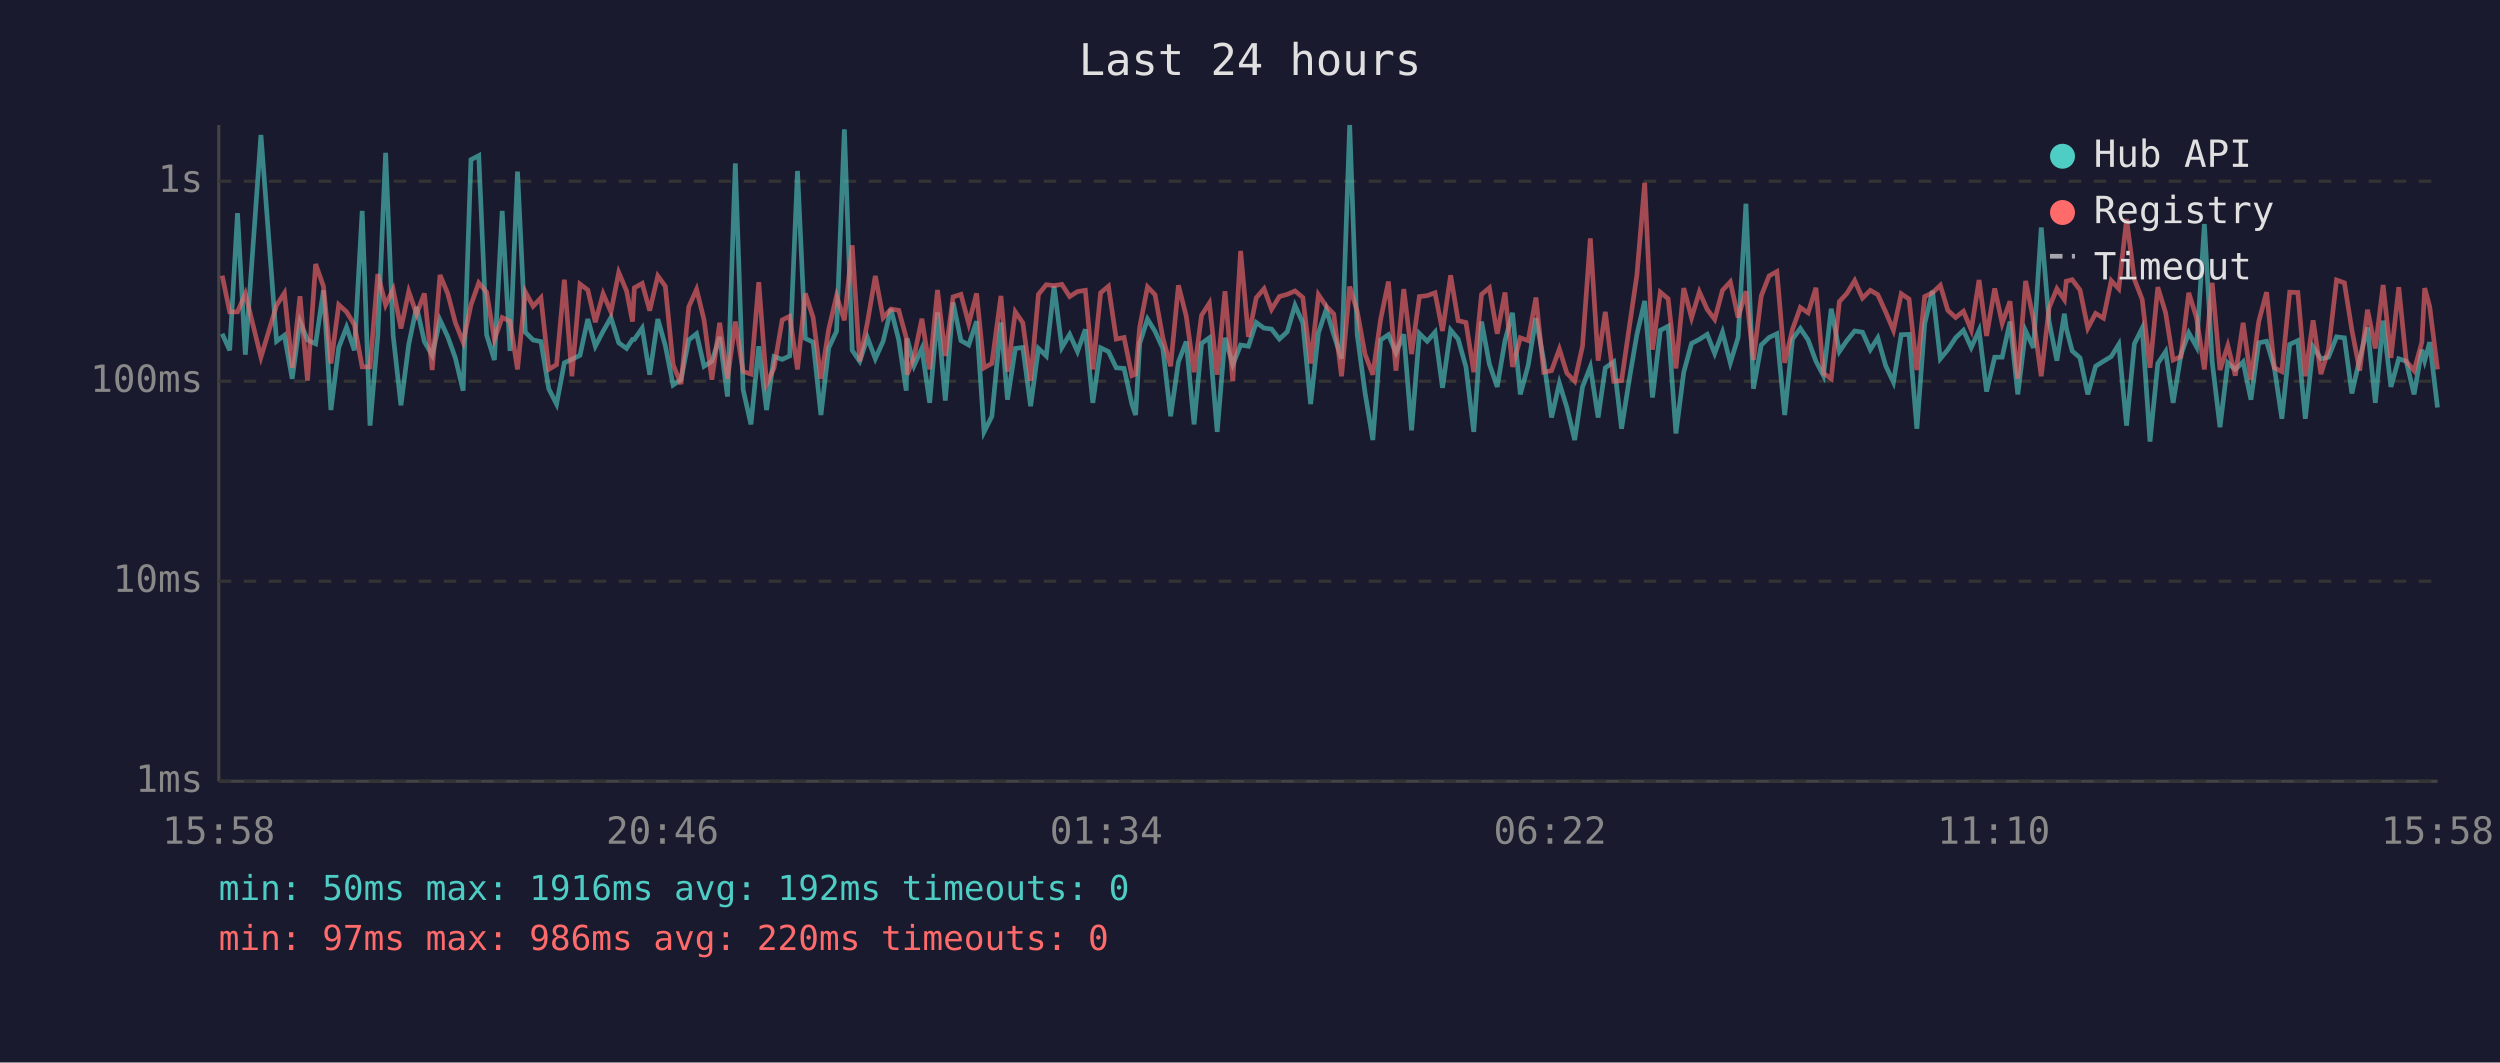
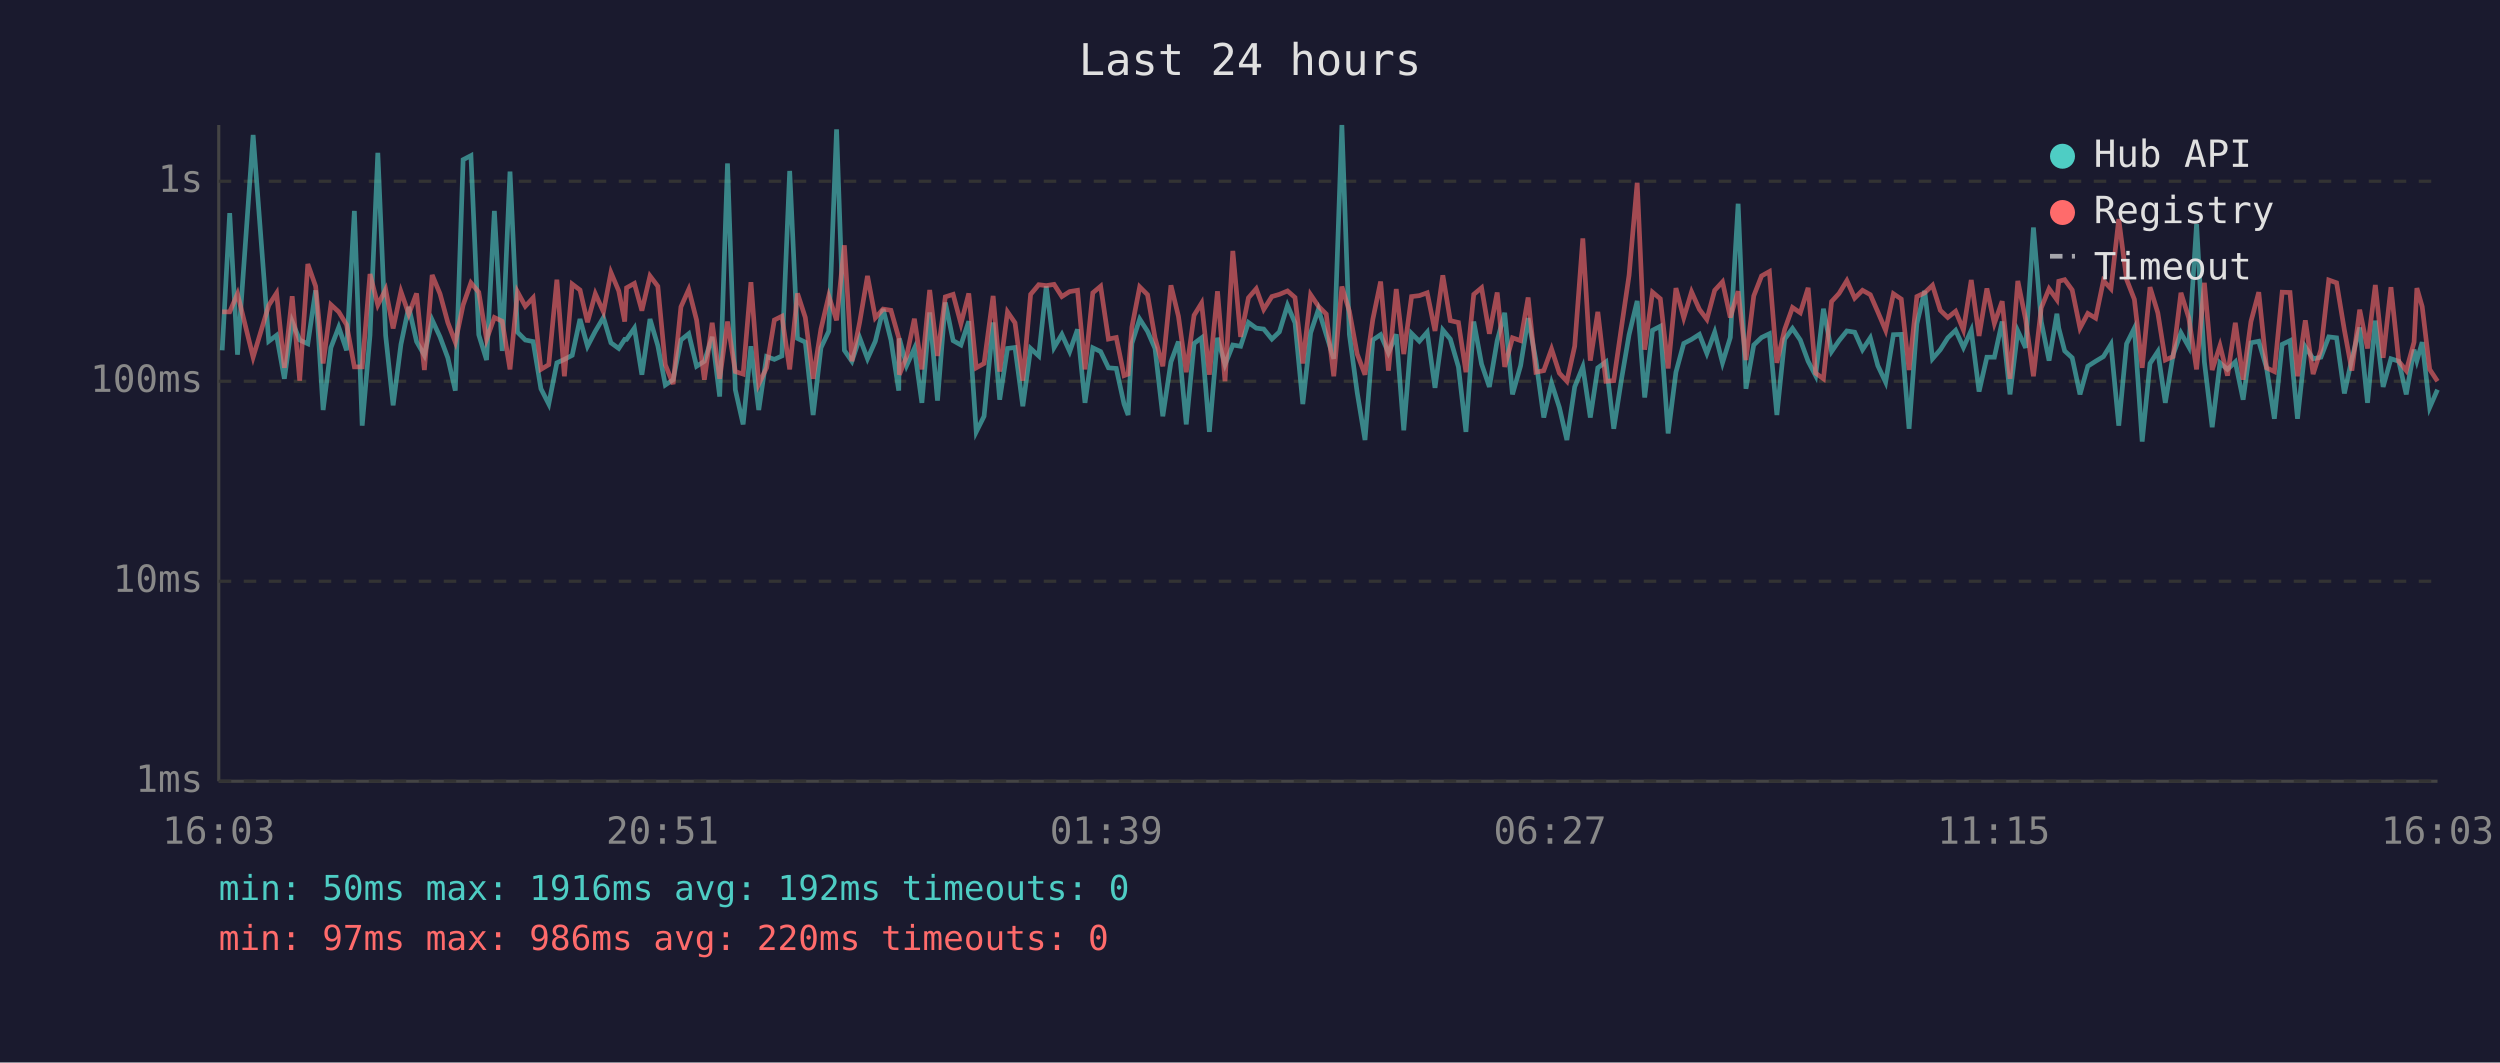
<svg xmlns="http://www.w3.org/2000/svg" viewBox="0 0 800 340" font-family="monospace" font-size="12">
  <rect width="800" height="340" fill="#1a1a2e" />
  <text x="400" y="24" fill="#e0e0e0" font-size="14" text-anchor="middle">Last 24 hours</text>
  <line x1="70" y1="40" x2="70" y2="250" stroke="#444" stroke-width="1" />
  <line x1="70" y1="250" x2="780" y2="250" stroke="#444" stroke-width="1" />
  <line x1="70" y1="250" x2="780" y2="250" stroke="#333" stroke-width="1" stroke-dasharray="4" />
  <text x="65" y="250" fill="#888" text-anchor="end" dominant-baseline="middle">1ms</text>
  <line x1="70" y1="186" x2="780" y2="186" stroke="#333" stroke-width="1" stroke-dasharray="4" />
  <text x="65" y="186" fill="#888" text-anchor="end" dominant-baseline="middle">10ms</text>
  <line x1="70" y1="122" x2="780" y2="122" stroke="#333" stroke-width="1" stroke-dasharray="4" />
  <text x="65" y="122" fill="#888" text-anchor="end" dominant-baseline="middle">100ms</text>
  <line x1="70" y1="58" x2="780" y2="58" stroke="#333" stroke-width="1" stroke-dasharray="4" />
  <text x="65" y="58" fill="#888" text-anchor="end" dominant-baseline="middle">1s</text>
-   <text x="70" y="270" fill="#888" text-anchor="middle">15:58</text>
-   <text x="212" y="270" fill="#888" text-anchor="middle">20:46</text>
-   <text x="354" y="270" fill="#888" text-anchor="middle">01:34</text>
-   <text x="496" y="270" fill="#888" text-anchor="middle">06:22</text>
-   <text x="638" y="270" fill="#888" text-anchor="middle">11:10</text>
-   <text x="780" y="270" fill="#888" text-anchor="middle">15:58</text>
-   <polyline points="71.1,106.8 73.5,112.1 76.0,68.2 78.5,113.5 83.5,43.2 88.5,109.2 91.0,107.3 93.5,121.2 96.0,102.9 98.4,108.8 101.0,110.0 103.5,92.9 105.9,131.2 108.4,111.2 110.9,104.7 113.4,112.1 115.9,67.5 118.4,136.2 120.9,107.3 123.4,48.9 125.8,107.3 128.3,129.7 130.8,110.2 133.3,98.2 135.8,109.3 138.3,113.7 140.8,102.4 143.3,107.8 145.7,114.5 148.2,125.0 150.7,51.1 153.2,49.8 155.7,107.1 158.2,115.2 160.7,67.5 163.2,112.3 165.6,54.9 168.1,106.3 170.6,108.8 173.1,109.3 175.6,124.4 178.1,129.3 180.6,116.1 183.0,115.0 185.6,113.7 188.1,102.1 190.5,110.8 193.0,106.0 195.5,101.6 198.0,109.7 200.5,111.5 202.4,108.6 203.0,108.6 205.5,105.0 207.9,119.9 210.5,102.1 212.9,110.6 215.4,123.2 217.9,121.5 220.4,108.8 222.9,106.8 225.3,117.2 227.8,115.6 230.3,107.8 232.8,126.9 235.3,52.3 237.8,124.7 240.3,135.8 242.8,110.8 245.3,131.2 247.7,114.1 250.3,115.0 252.7,113.9 255.2,54.7 257.7,108.3 260.2,109.5 262.7,132.8 265.2,111.3 267.7,106.0 270.2,41.4 272.7,112.1 275.1,115.6 277.6,108.1 280.1,114.8 282.6,109.2 285.1,98.9 287.6,108.8 290.0,125.0 290.3,108.3 292.5,117.0 295.0,111.5 297.5,128.9 300.0,100.0 302.5,128.2 305.0,96.8 307.5,109.0 310.0,110.4 312.5,102.8 314.9,138.2 317.4,133.2 320.3,103.2 322.4,127.9 324.9,111.5 327.3,111.2 329.8,130.0 332.3,111.5 334.8,113.9 337.3,91.6 339.8,111.2 342.3,107.0 344.8,112.5 347.3,105.4 349.7,128.9 352.2,111.3 354.7,112.5 357.2,117.7 359.7,117.9 362.2,129.3 363.4,132.8 364.7,109.9 367.2,102.1 369.6,106.0 372.1,111.5 374.6,133.2 377.1,115.8 379.6,109.3 382.1,135.8 384.5,109.9 387.0,108.1 389.5,138.2 392.0,108.1 394.5,116.7 397.0,110.4 399.5,110.8 402.0,103.2 404.5,105.0 406.9,105.3 409.4,108.5 411.9,106.2 414.4,97.7 416.9,103.3 419.4,129.3 421.9,106.5 424.4,99.0 426.8,107.1 429.3,114.8 431.9,40.0 434.3,107.0 436.8,125.6 439.3,140.8 441.8,108.8 444.3,107.1 446.7,112.9 449.2,107.0 451.7,137.7 454.2,106.7 456.7,109.2 459.2,106.3 461.6,124.1 464.2,105.6 466.6,108.5 469.1,117.4 471.6,138.2 474.1,102.9 476.6,116.5 479.1,123.8 481.6,109.0 484.0,100.1 486.5,126.2 489.0,117.0 491.5,101.8 494.0,115.4 496.5,133.6 499.0,122.6 501.4,130.4 503.9,140.8 506.4,123.8 508.9,117.4 511.4,133.6 513.7,117.7 516.4,115.8 518.9,137.2 521.4,121.2 523.8,107.1 526.3,96.3 528.8,127.2 531.3,105.7 533.8,104.4 536.3,138.7 538.8,119.1 541.3,109.9 543.8,108.6 546.3,107.0 548.7,113.1 551.2,106.3 553.7,116.1 556.2,108.0 558.7,65.2 561.1,124.4 563.6,110.4 566.1,108.0 568.6,106.8 571.1,132.8 573.6,108.5 576.1,105.1 578.6,108.8 581.1,115.6 583.5,120.2 586.0,98.8 588.6,112.5 591.0,109.0 593.5,105.9 596.0,106.3 598.5,111.9 600.9,108.1 603.4,117.0 605.9,122.3 608.4,107.1 610.9,107.0 613.4,137.2 615.9,103.6 618.4,93.1 620.9,114.8 623.3,111.9 625.8,108.1 628.3,105.7 630.8,111.2 633.3,105.7 635.7,125.3 638.3,114.3 640.7,114.3 643.2,102.9 645.7,126.2 648.2,105.9 650.7,111.3 653.2,72.8 655.7,102.9 658.2,115.4 660.6,100.4 661.2,105.0 663.1,112.3 665.6,114.5 668.1,126.2 670.6,117.2 673.1,115.6 675.6,114.1 678.0,110.2 680.5,136.2 683.0,110.0 685.5,105.0 688.0,141.3 690.5,116.3 693.0,112.5 695.4,128.9 697.9,113.5 700.4,106.5 702.9,111.0 705.4,71.7 707.9,115.8 710.4,136.7 712.9,116.1 715.3,118.2 717.8,115.8 720.3,127.9 722.8,109.7 725.3,109.2 727.8,117.7 730.2,134.0 732.7,110.2 735.3,109.0 737.7,134.0 740.2,111.0 742.7,114.8 745.1,114.3 747.7,107.8 750.2,108.1 752.6,125.9 755.1,114.8 757.6,104.8 760.1,128.9 762.6,102.6 765.1,123.8 767.6,114.8 770.0,115.6 772.5,126.2 775.0,111.9 775.9,115.4 777.5,109.5 780.0,130.4" fill="none" stroke="#4ecdc4" stroke-width="1.5" opacity="0.6" />
-   <polyline points="71.1,88.2 73.5,99.8 76.0,99.8 78.5,94.0 83.5,114.3 88.5,97.7 91.0,93.8 93.5,117.7 96.0,94.8 98.4,121.8 101.0,84.5 103.5,91.6 105.9,116.3 108.4,97.5 110.9,99.8 113.4,103.9 115.9,117.4 118.4,117.4 120.9,87.7 123.4,97.6 125.8,92.6 128.3,105.1 130.8,93.3 133.3,100.5 135.8,93.9 138.3,118.4 140.8,88.0 143.3,94.0 145.7,103.2 148.2,109.5 150.7,97.6 153.2,90.5 155.7,93.5 158.2,108.6 160.7,101.6 163.2,102.8 165.6,118.2 168.1,93.4 170.6,98.0 173.1,95.3 175.6,118.2 178.1,116.7 180.6,89.5 183.0,120.4 185.6,90.9 188.1,92.8 190.5,103.1 193.0,94.0 195.5,99.8 198.0,87.2 200.5,93.1 202.4,102.9 203.0,92.1 205.5,90.7 207.9,99.4 210.5,88.3 212.9,91.6 215.4,116.7 217.9,122.9 220.4,98.2 222.9,92.6 225.3,102.4 227.8,121.5 230.3,103.3 232.8,121.2 235.3,102.9 237.8,118.9 240.3,119.7 242.8,90.3 245.3,122.9 247.7,117.7 250.3,102.4 252.7,101.2 255.2,118.2 257.7,93.9 260.2,101.6 262.7,121.2 265.2,105.3 267.7,94.7 270.2,102.5 272.7,78.5 275.1,115.6 277.6,103.1 280.1,88.3 282.6,101.7 285.1,98.9 287.6,99.3 290.0,108.1 290.3,119.9 292.5,114.1 295.0,102.0 297.5,118.2 300.0,92.8 302.5,113.9 305.0,95.0 307.5,94.2 310.0,103.6 312.5,93.9 314.9,117.7 317.4,116.3 320.3,94.7 322.4,118.9 324.9,99.8 327.3,103.3 329.8,121.8 332.3,94.2 334.8,91.1 337.3,91.4 339.8,91.0 342.3,94.9 344.8,93.3 347.3,92.9 349.7,118.2 352.2,93.7 354.7,91.6 357.2,108.5 359.7,108.0 362.2,120.2 363.4,119.7 364.7,104.7 367.2,91.8 369.6,94.3 372.1,108.1 374.6,117.2 377.1,91.3 379.6,101.2 382.1,119.1 384.5,100.9 387.0,97.0 389.5,119.9 392.0,93.2 394.5,122.0 397.0,80.3 399.5,107.8 402.0,95.3 404.5,92.4 406.9,99.0 409.4,94.9 411.9,94.2 414.4,93.1 416.9,95.2 419.4,116.3 421.9,94.3 424.4,98.0 426.8,100.5 429.3,120.4 431.9,91.7 434.3,99.6 436.8,113.3 439.3,119.9 441.8,102.2 444.3,90.1 446.7,118.6 449.2,92.5 451.7,113.3 454.2,94.9 456.7,94.6 459.2,93.7 461.6,105.9 464.2,88.1 466.6,102.6 469.1,103.2 471.6,119.1 474.1,94.2 476.6,92.1 479.1,106.8 481.6,93.6 484.0,117.4 486.5,108.1 489.0,109.0 491.5,95.2 494.0,119.1 496.5,118.6 499.0,111.7 501.4,119.4 503.9,122.0 506.4,110.8 508.9,76.3 511.4,115.4 513.7,99.8 516.4,122.0 518.9,121.8 521.4,104.5 523.8,88.1 526.3,58.5 528.8,111.9 531.3,93.5 533.8,95.6 536.3,117.9 538.8,92.2 541.3,101.7 543.8,93.4 546.3,99.0 548.7,102.2 551.2,92.9 553.7,90.2 556.2,101.6 558.7,93.2 561.1,115.2 563.6,94.7 566.1,88.3 568.6,86.9 571.1,116.1 573.6,105.4 576.1,98.4 578.6,100.1 581.1,92.1 583.5,119.4 586.0,121.2 588.6,96.5 591.0,93.9 593.5,89.8 596.0,95.4 598.5,92.9 600.9,94.3 603.4,99.8 605.9,105.7 608.4,94.0 610.9,95.7 613.4,118.4 615.9,94.9 618.4,93.7 620.9,91.3 623.3,99.3 625.8,101.6 628.3,99.6 630.8,105.6 633.3,89.6 635.7,107.5 638.3,92.3 640.7,103.5 643.2,96.4 645.7,121.2 648.2,89.9 650.7,102.2 653.2,120.4 655.7,98.5 658.2,92.4 660.6,95.9 661.2,90.0 663.1,89.5 665.6,92.8 668.1,105.0 670.6,100.3 673.1,101.8 675.6,89.8 678.0,92.4 680.5,70.1 683.0,89.4 685.5,95.8 688.0,117.7 690.5,91.9 693.0,100.1 695.4,115.2 697.9,114.1 700.4,93.7 702.9,101.7 705.4,118.2 707.9,90.5 710.4,118.4 712.9,110.6 715.3,120.2 717.8,103.3 720.3,121.5 722.8,102.9 725.3,93.5 727.8,117.7 730.2,118.9 732.7,93.5 735.3,93.6 737.7,120.4 740.2,102.5 742.7,119.7 745.1,111.9 747.7,89.6 750.2,90.5 752.6,105.6 755.1,118.6 757.6,99.1 760.1,111.5 762.6,91.2 765.1,114.5 767.6,91.9 770.0,115.6 772.5,118.6 775.0,109.5 775.9,92.2 777.5,98.1 780.0,118.2" fill="none" stroke="#ff6b6b" stroke-width="1.5" opacity="0.6" />
+   <text x="70" y="270" fill="#888" text-anchor="middle">16:03</text>
+   <text x="212" y="270" fill="#888" text-anchor="middle">20:51</text>
+   <text x="354" y="270" fill="#888" text-anchor="middle">01:39</text>
+   <text x="496" y="270" fill="#888" text-anchor="middle">06:27</text>
+   <text x="638" y="270" fill="#888" text-anchor="middle">11:15</text>
+   <text x="780" y="270" fill="#888" text-anchor="middle">16:03</text>
+   <polyline points="71.1,112.1 73.5,68.2 76.0,113.5 81.0,43.2 86.0,109.2 88.5,107.3 91.0,121.2 93.5,102.9 95.9,108.8 98.5,110.0 101.0,92.9 103.4,131.2 105.9,111.2 108.4,104.7 110.9,112.1 113.4,67.5 115.9,136.2 118.4,107.3 120.9,48.9 123.4,107.3 125.8,129.7 128.3,110.2 130.8,98.2 133.3,109.3 135.8,113.7 138.3,102.4 140.8,107.8 143.3,114.5 145.7,125.0 148.2,51.1 150.7,49.8 153.2,107.1 155.7,115.2 158.2,67.5 160.7,112.3 163.2,54.9 165.6,106.3 168.1,108.8 170.6,109.3 173.1,124.4 175.6,129.3 178.2,116.1 180.6,115.0 183.1,113.7 185.6,102.1 188.0,110.8 190.5,106.0 193.1,101.6 195.5,109.7 198.0,111.5 199.9,108.6 200.5,108.6 203.0,105.0 205.4,119.9 208.0,102.1 210.5,110.6 212.9,123.2 215.4,121.5 217.9,108.8 220.4,106.8 222.9,117.2 225.4,115.6 227.9,107.8 230.3,126.9 232.8,52.3 235.3,124.7 237.8,135.8 240.3,110.8 242.8,131.2 245.3,114.1 247.8,115.0 250.2,113.9 252.7,54.7 255.2,108.3 257.7,109.5 260.2,132.8 262.7,111.3 265.2,106.0 267.7,41.4 270.2,112.1 272.6,115.6 275.1,108.1 277.6,114.8 280.1,109.2 282.6,98.9 285.1,108.8 287.6,125.0 287.8,108.3 290.1,117.0 292.6,111.5 295.0,128.9 297.5,100.0 300.0,128.2 302.5,96.8 305.0,109.0 307.5,110.4 310.0,102.8 312.4,138.2 314.9,133.2 317.8,103.2 319.9,127.9 322.4,111.5 324.8,111.2 327.3,130.0 329.8,111.5 332.4,113.9 334.8,91.6 337.3,111.2 339.8,107.0 342.3,112.5 344.8,105.4 347.2,128.9 349.7,111.3 352.2,112.5 354.7,117.7 357.2,117.9 359.7,129.3 361.0,132.8 362.2,109.9 364.7,102.1 367.2,106.0 369.6,111.5 372.1,133.2 374.7,115.8 377.1,109.3 379.6,135.8 382.1,109.9 384.5,108.1 387.0,138.2 389.6,108.1 392.0,116.7 394.5,110.4 397.0,110.8 399.5,103.2 402.0,105.0 404.4,105.3 407.0,108.5 409.4,106.2 412.0,97.7 414.4,103.3 416.9,129.3 419.4,106.5 421.9,99.0 424.4,107.1 426.8,114.8 429.4,40.0 431.8,107.0 434.3,125.6 436.8,140.8 439.3,108.8 441.8,107.1 444.3,112.9 446.8,107.0 449.2,137.7 451.7,106.7 454.2,109.2 456.7,106.3 459.2,124.1 461.7,105.6 464.1,108.5 466.7,117.4 469.1,138.2 471.6,102.9 474.1,116.5 476.6,123.8 479.1,109.0 481.5,100.1 484.0,126.2 486.6,117.0 489.0,101.8 491.5,115.4 494.0,133.6 496.5,122.6 499.0,130.4 501.4,140.8 503.9,123.8 506.5,117.4 508.9,133.6 511.3,117.7 513.9,115.8 516.4,137.2 518.9,121.2 521.3,107.1 523.9,96.3 526.3,127.2 528.8,105.7 531.3,104.4 533.8,138.7 536.3,119.1 538.8,109.9 541.3,108.6 543.8,107.0 546.2,113.1 548.7,106.3 551.2,116.1 553.7,108.0 556.2,65.2 558.7,124.4 561.2,110.4 563.7,108.0 566.2,106.8 568.6,132.8 571.1,108.5 573.6,105.1 576.1,108.8 578.6,115.6 581.0,120.2 583.5,98.8 586.1,112.5 588.5,109.0 591.0,105.9 593.5,106.3 596.0,111.9 598.5,108.1 600.9,117.0 603.4,122.3 605.9,107.1 608.4,107.0 610.9,137.2 613.4,103.6 615.9,93.1 618.4,114.8 620.9,111.9 623.3,108.1 625.8,105.7 628.3,111.2 630.8,105.7 633.3,125.3 635.8,114.3 638.2,114.3 640.7,102.9 643.2,126.2 645.7,105.9 648.2,111.3 650.7,72.8 653.2,102.9 655.7,115.4 658.2,100.4 658.8,105.0 660.7,112.3 663.1,114.5 665.6,126.2 668.1,117.2 670.6,115.6 673.1,114.1 675.5,110.2 678.0,136.2 680.5,110.0 683.0,105.0 685.5,141.3 688.0,116.3 690.5,112.5 692.9,128.9 695.4,113.5 697.9,106.5 700.4,111.0 702.9,71.7 705.4,115.8 707.9,136.7 710.4,116.1 712.8,118.2 715.3,115.8 717.8,127.9 720.3,109.7 722.8,109.2 725.3,117.7 727.8,134.0 730.3,110.2 732.8,109.0 735.2,134.0 737.7,111.0 740.2,114.8 742.7,114.3 745.2,107.8 747.7,108.1 750.2,125.9 752.6,114.8 755.1,104.8 757.6,128.9 760.1,102.6 762.6,123.8 765.1,114.8 767.6,115.6 770.0,126.2 772.5,111.9 773.4,115.4 775.1,109.5 777.5,130.4 780.0,124.7" fill="none" stroke="#4ecdc4" stroke-width="1.5" opacity="0.6" />
+   <polyline points="71.1,99.8 73.5,99.8 76.0,94.0 81.0,114.3 86.0,97.7 88.5,93.8 91.0,117.7 93.5,94.8 95.9,121.8 98.5,84.5 101.0,91.6 103.4,116.3 105.9,97.5 108.4,99.8 110.9,103.9 113.4,117.4 115.9,117.4 118.4,87.7 120.9,97.6 123.4,92.6 125.8,105.1 128.3,93.3 130.8,100.5 133.3,93.9 135.8,118.4 138.3,88.0 140.8,94.0 143.3,103.2 145.7,109.5 148.2,97.6 150.7,90.5 153.2,93.5 155.7,108.6 158.2,101.6 160.7,102.8 163.2,118.2 165.6,93.4 168.1,98.0 170.6,95.3 173.1,118.2 175.6,116.7 178.2,89.5 180.6,120.4 183.1,90.9 185.6,92.8 188.0,103.1 190.5,94.0 193.1,99.8 195.5,87.2 198.0,93.1 199.9,102.9 200.5,92.1 203.0,90.7 205.4,99.4 208.0,88.3 210.5,91.6 212.9,116.7 215.4,122.9 217.9,98.2 220.4,92.6 222.9,102.4 225.4,121.5 227.9,103.3 230.3,121.2 232.8,102.9 235.3,118.9 237.8,119.7 240.3,90.3 242.8,122.9 245.3,117.7 247.8,102.4 250.2,101.2 252.7,118.2 255.2,93.9 257.7,101.6 260.2,121.2 262.7,105.3 265.2,94.7 267.7,102.5 270.2,78.5 272.6,115.6 275.1,103.1 277.6,88.3 280.1,101.7 282.6,98.9 285.1,99.3 287.6,108.1 287.8,119.9 290.1,114.1 292.6,102.0 295.0,118.2 297.5,92.8 300.0,113.9 302.5,95.0 305.0,94.2 307.5,103.6 310.0,93.9 312.4,117.7 314.9,116.3 317.8,94.7 319.9,118.9 322.4,99.8 324.8,103.3 327.3,121.8 329.8,94.2 332.4,91.1 334.8,91.4 337.3,91.0 339.8,94.9 342.3,93.3 344.8,92.9 347.2,118.2 349.7,93.7 352.2,91.6 354.7,108.5 357.2,108.0 359.7,120.2 361.0,119.7 362.2,104.7 364.7,91.8 367.2,94.3 369.6,108.1 372.1,117.2 374.7,91.3 377.1,101.2 379.6,119.1 382.1,100.9 384.5,97.0 387.0,119.9 389.6,93.2 392.0,122.0 394.5,80.3 397.0,107.8 399.5,95.3 402.0,92.4 404.4,99.0 407.0,94.9 409.4,94.2 412.0,93.1 414.4,95.2 416.9,116.3 419.4,94.3 421.9,98.0 424.4,100.5 426.8,120.4 429.4,91.7 431.8,99.6 434.3,113.3 436.8,119.9 439.3,102.2 441.8,90.1 444.3,118.6 446.8,92.5 449.2,113.3 451.7,94.9 454.2,94.6 456.7,93.7 459.2,105.9 461.7,88.1 464.1,102.6 466.7,103.2 469.1,119.1 471.6,94.2 474.1,92.1 476.6,106.8 479.1,93.6 481.5,117.4 484.0,108.1 486.6,109.0 489.0,95.2 491.5,119.1 494.0,118.6 496.5,111.7 499.0,119.4 501.4,122.0 503.9,110.8 506.5,76.3 508.9,115.4 511.3,99.8 513.9,122.0 516.4,121.8 518.9,104.5 521.3,88.1 523.9,58.5 526.3,111.9 528.8,93.5 531.3,95.6 533.8,117.9 536.3,92.2 538.8,101.7 541.3,93.4 543.8,99.0 546.2,102.2 548.7,92.9 551.2,90.2 553.7,101.6 556.2,93.2 558.7,115.2 561.2,94.7 563.7,88.3 566.2,86.9 568.6,116.1 571.1,105.4 573.6,98.4 576.1,100.1 578.6,92.1 581.0,119.4 583.5,121.2 586.1,96.5 588.5,93.9 591.0,89.8 593.5,95.4 596.0,92.9 598.5,94.3 600.9,99.8 603.4,105.7 605.9,94.0 608.4,95.7 610.9,118.4 613.4,94.9 615.9,93.7 618.4,91.3 620.9,99.3 623.3,101.6 625.8,99.6 628.3,105.6 630.8,89.6 633.3,107.5 635.8,92.3 638.2,103.5 640.7,96.4 643.2,121.2 645.7,89.9 648.2,102.2 650.7,120.4 653.2,98.5 655.7,92.4 658.2,95.9 658.8,90.0 660.7,89.5 663.1,92.8 665.6,105.0 668.1,100.3 670.6,101.8 673.1,89.8 675.5,92.4 678.0,70.1 680.5,89.4 683.0,95.8 685.5,117.7 688.0,91.9 690.5,100.1 692.9,115.2 695.4,114.1 697.9,93.7 700.4,101.7 702.9,118.2 705.4,90.5 707.9,118.4 710.4,110.6 712.8,120.2 715.3,103.3 717.8,121.5 720.3,102.9 722.8,93.5 725.3,117.7 727.8,118.9 730.3,93.5 732.8,93.6 735.2,120.4 737.7,102.5 740.2,119.7 742.7,111.9 745.2,89.6 747.7,90.5 750.2,105.6 752.6,118.6 755.1,99.1 757.6,111.5 760.1,91.2 762.6,114.5 765.1,91.9 767.6,115.6 770.0,118.6 772.5,109.5 773.4,92.2 775.1,98.1 777.5,118.2 780.0,122.0" fill="none" stroke="#ff6b6b" stroke-width="1.5" opacity="0.6" />
  <circle cx="660" cy="50" r="4" fill="#4ecdc4" />
  <text x="670" y="50" fill="#e0e0e0" dominant-baseline="middle">Hub API</text>
  <circle cx="660" cy="68" r="4" fill="#ff6b6b" />
  <text x="670" y="68" fill="#e0e0e0" dominant-baseline="middle">Registry</text>
  <line x1="656" y1="82" x2="664" y2="82" stroke="#e0e0e0" stroke-width="1.5" stroke-dasharray="4,3" opacity="0.7" />
  <text x="670" y="86" fill="#e0e0e0" dominant-baseline="middle">Timeout</text>
  <text x="70" y="288" fill="#4ecdc4" font-size="11">min: 50ms  max: 1916ms  avg: 192ms  timeouts: 0</text>
  <text x="70" y="304" fill="#ff6b6b" font-size="11">min: 97ms  max: 986ms  avg: 220ms  timeouts: 0</text>
</svg>
